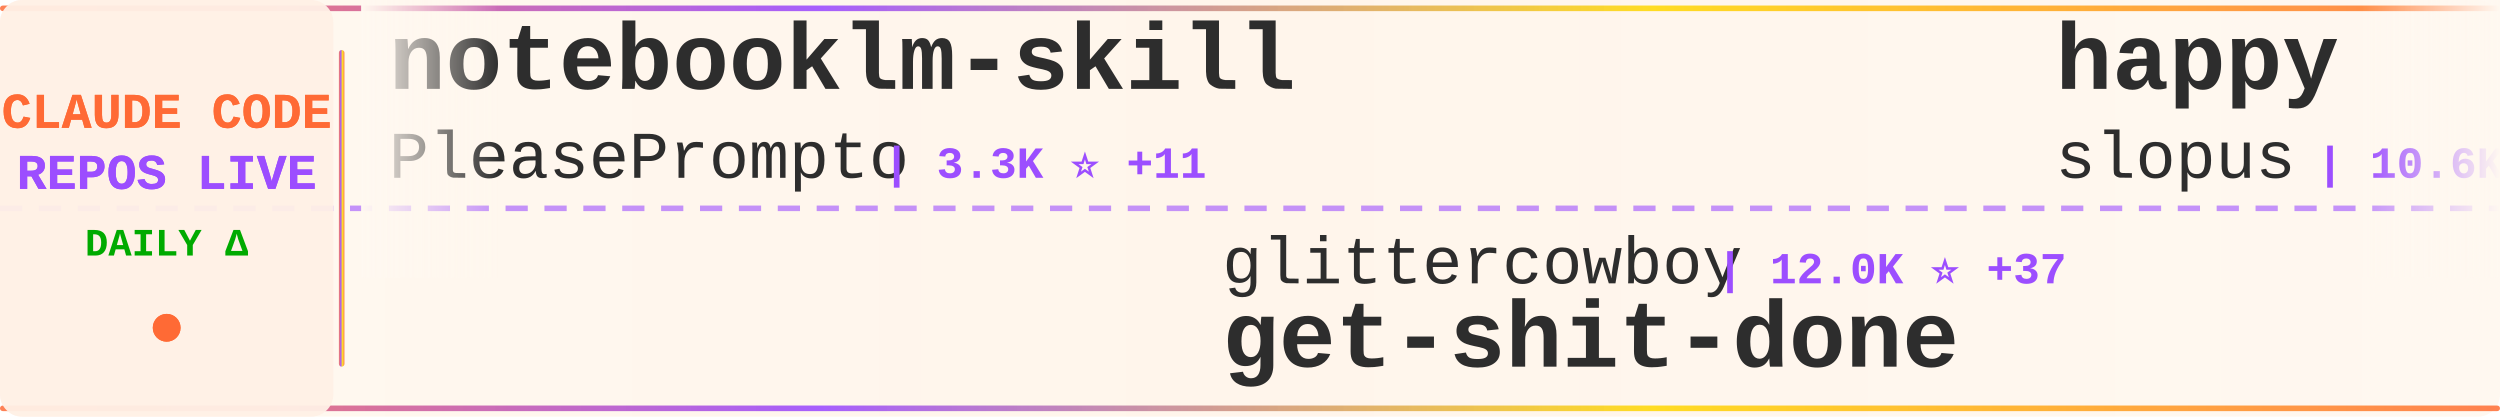
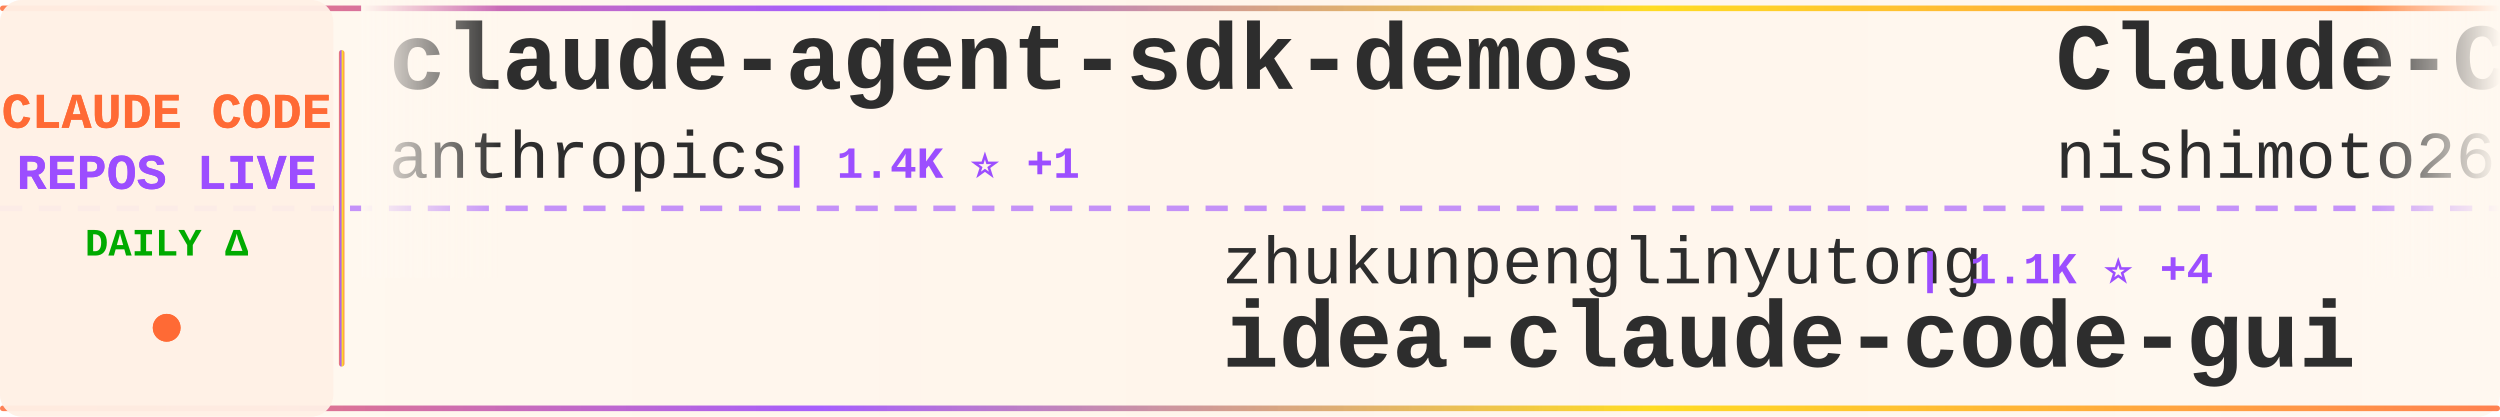
<svg xmlns="http://www.w3.org/2000/svg" width="900" height="150">
  <defs>
    <linearGradient id="tickerBg" x1="0%" y1="0%" x2="100%" y2="0%">
      <stop offset="0%" style="stop-color:#fff8f0;stop-opacity:0.98" />
      <stop offset="50%" style="stop-color:#fff5eb;stop-opacity:1" />
      <stop offset="100%" style="stop-color:#fff8f0;stop-opacity:0.98" />
    </linearGradient>
    <linearGradient id="borderGrad" x1="0%" y1="0%" x2="100%" y2="0%">
      <stop offset="0%" style="stop-color:#FF6B35;stop-opacity:0.85">
        <animate attributeName="stop-opacity" values="0.85;1;0.85" dur="2s" repeatCount="indefinite" />
      </stop>
      <stop offset="33%" style="stop-color:#9C4EFF;stop-opacity:0.9">
        <animate attributeName="stop-opacity" values="0.9;1;0.9" dur="2.2s" repeatCount="indefinite" />
      </stop>
      <stop offset="66%" style="stop-color:#FFD700;stop-opacity:0.85">
        <animate attributeName="stop-opacity" values="0.85;1;0.85" dur="1.8s" repeatCount="indefinite" />
      </stop>
      <stop offset="100%" style="stop-color:#FF6B35;stop-opacity:0.85">
        <animate attributeName="stop-opacity" values="0.85;1;0.85" dur="2s" repeatCount="indefinite" />
      </stop>
    </linearGradient>
    <filter id="textGlow">
      <feGaussianBlur stdDeviation="0.15" result="coloredBlur" />
      <feMerge>
        <feMergeNode in="coloredBlur" />
        <feMergeNode in="SourceGraphic" />
      </feMerge>
    </filter>
    <filter id="metricGlow">
      <feGaussianBlur stdDeviation="0.2" result="coloredBlur" />
      <feMerge>
        <feMergeNode in="coloredBlur" />
        <feMergeNode in="SourceGraphic" />
      </feMerge>
    </filter>
    <linearGradient id="leftFade" x1="0%" y1="0%" x2="100%" y2="0%">
      <stop offset="0%" style="stop-color:#fff8f0;stop-opacity:1" />
      <stop offset="100%" style="stop-color:#fff8f0;stop-opacity:0" />
    </linearGradient>
    <linearGradient id="rightFade" x1="0%" y1="0%" x2="100%" y2="0%">
      <stop offset="0%" style="stop-color:#fff8f0;stop-opacity:0" />
      <stop offset="100%" style="stop-color:#fff8f0;stop-opacity:1" />
    </linearGradient>
  </defs>
  <rect width="900" height="150" fill="url(#tickerBg)" rx="8" />
  <rect x="0" y="2" width="900" height="2" fill="url(#borderGrad)" rx="1" />
  <rect x="0" y="146" width="900" height="2" fill="url(#borderGrad)" rx="1" />
  <line x1="0" y1="75" x2="900" y2="75" stroke="#9C4EFF" stroke-width="2" stroke-dasharray="8 6" opacity="0.6" />
  <rect x="0" y="0" width="120" height="150" fill="#fff0e6" opacity="0.95" rx="8" />
  <text x="60" y="46" font-family="'Courier New', monospace" font-size="18" font-weight="bold" fill="#FF6B35" text-anchor="middle" filter="url(#textGlow)">
    CLAUDE CODE
  </text>
  <text x="60" y="68" font-family="'Courier New', monospace" font-size="18" font-weight="bold" fill="#9C4EFF" text-anchor="middle" filter="url(#textGlow)">
    REPOS LIVE
  </text>
  <text x="60" y="92" font-family="'Courier New', monospace" font-size="14" font-weight="bold" fill="#00aa00" text-anchor="middle">
    DAILY Δ
  </text>
  <circle cx="60" cy="118" r="5" fill="#FF6B35" filter="url(#metricGlow)">
    <animate attributeName="r" values="4;6;4" dur="1.5s" repeatCount="indefinite" />
    <animate attributeName="opacity" values="0.6;1;0.6" dur="1.5s" repeatCount="indefinite" />
  </circle>
  <rect x="122" y="18" width="2" height="114" fill="url(#borderGrad)" rx="1" />
  <clipPath id="tickerClip">
    <rect x="130" y="0" width="770" height="150" />
  </clipPath>
  <g clip-path="url(#tickerClip)">
    <g id="tickerItems">
      <animateTransform attributeName="transform" attributeType="XML" type="translate" from="0 0" to="-3000 0" dur="54s" repeatCount="indefinite" />
      <g transform="translate(0, 0)">
-         <text x="140" y="32" font-family="'Courier New', monospace" font-size="34" font-weight="bold" fill="#2d2d2d">notebooklm-skill</text>
-         <text x="140" y="64" font-family="'Courier New', monospace" font-size="24" font-weight="normal" fill="#2d2d2d" opacity="1.0">PleasePrompto</text>
-         <text x="318" y="64" font-family="'Courier New', monospace" font-size="16" font-weight="bold" fill="#9C4EFF"> | 3.3K ⭐ +11</text>
+         <text x="140" y="32" font-family="'Courier New', monospace" font-size="34" font-weight="bold" fill="#2d2d2d">claude-agent-sdk-demos</text>
+         <text x="140" y="64" font-family="'Courier New', monospace" font-size="24" font-weight="normal" fill="#2d2d2d" opacity="1.0">anthropics</text>
+         <text x="282" y="64" font-family="'Courier New', monospace" font-size="16" font-weight="bold" fill="#9C4EFF"> | 1.4K ⭐ +1</text>
      </g>
      <g transform="translate(300, 0)">
-         <text x="140" y="102" font-family="'Courier New', monospace" font-size="24" font-weight="normal" fill="#2d2d2d" opacity="1.0">glittercowboy</text>
-         <text x="318" y="102" font-family="'Courier New', monospace" font-size="16" font-weight="bold" fill="#9C4EFF"> | 12.0K ⭐ +37</text>
-         <text x="140" y="132" font-family="'Courier New', monospace" font-size="34" font-weight="bold" fill="#2d2d2d">get-shit-done</text>
+         <text x="140" y="102" font-family="'Courier New', monospace" font-size="24" font-weight="normal" fill="#2d2d2d" opacity="1.0">zhukunpenglinyutong</text>
+         <text x="390" y="102" font-family="'Courier New', monospace" font-size="16" font-weight="bold" fill="#9C4EFF"> | 1.1K ⭐ +4</text>
+         <text x="140" y="132" font-family="'Courier New', monospace" font-size="34" font-weight="bold" fill="#2d2d2d">idea-claude-code-gui</text>
      </g>
      <g transform="translate(600, 0)">
-         <text x="140" y="32" font-family="'Courier New', monospace" font-size="34" font-weight="bold" fill="#2d2d2d">happy</text>
-         <text x="140" y="64" font-family="'Courier New', monospace" font-size="24" font-weight="normal" fill="#2d2d2d" opacity="1.0">slopus</text>
-         <text x="234" y="64" font-family="'Courier New', monospace" font-size="16" font-weight="bold" fill="#9C4EFF"> | 10.6K ⭐ +28</text>
+         <text x="140" y="32" font-family="'Courier New', monospace" font-size="34" font-weight="bold" fill="#2d2d2d">Claude-Code-Communicatio...</text>
+         <text x="140" y="64" font-family="'Courier New', monospace" font-size="24" font-weight="normal" fill="#2d2d2d" opacity="1.0">nishimoto265</text>
+         <text x="306" y="64" font-family="'Courier New', monospace" font-size="16" font-weight="bold" fill="#9C4EFF"> | 489 ⭐</text>
      </g>
      <g transform="translate(900, 0)">
+         <text x="140" y="102" font-family="'Courier New', monospace" font-size="24" font-weight="normal" fill="#2d2d2d" opacity="1.0">https-deeplearning-ai</text>
+         <text x="414" y="102" font-family="'Courier New', monospace" font-size="16" font-weight="bold" fill="#9C4EFF"> | 396 ⭐</text>
+         <text x="140" y="132" font-family="'Courier New', monospace" font-size="34" font-weight="bold" fill="#2d2d2d">sc-claude-code-files</text>
+       </g>
+       <g transform="translate(1200, 0)">
+         <text x="140" y="32" font-family="'Courier New', monospace" font-size="34" font-weight="bold" fill="#2d2d2d">claude-code-pm-course</text>
+         <text x="140" y="64" font-family="'Courier New', monospace" font-size="24" font-weight="normal" fill="#2d2d2d" opacity="1.0">carlvellotti</text>
+         <text x="306" y="64" font-family="'Courier New', monospace" font-size="16" font-weight="bold" fill="#9C4EFF"> | 430 ⭐ +5</text>
+       </g>
+       <g transform="translate(1500, 0)">
+         <text x="140" y="102" font-family="'Courier New', monospace" font-size="24" font-weight="normal" fill="#2d2d2d" opacity="1.0">ding113</text>
+         <text x="246" y="102" font-family="'Courier New', monospace" font-size="16" font-weight="bold" fill="#9C4EFF"> | 1.3K ⭐ +14</text>
+         <text x="140" y="132" font-family="'Courier New', monospace" font-size="34" font-weight="bold" fill="#2d2d2d">claude-code-hub</text>
+       </g>
+       <g transform="translate(1800, 0)">
+         <text x="140" y="32" font-family="'Courier New', monospace" font-size="34" font-weight="bold" fill="#2d2d2d">zcf</text>
+         <text x="140" y="64" font-family="'Courier New', monospace" font-size="24" font-weight="normal" fill="#2d2d2d" opacity="1.0">UfoMiao</text>
+         <text x="246" y="64" font-family="'Courier New', monospace" font-size="16" font-weight="bold" fill="#9C4EFF"> | 5.4K ⭐ +1</text>
+       </g>
+       <g transform="translate(2100, 0)">
        <text x="140" y="102" font-family="'Courier New', monospace" font-size="24" font-weight="normal" fill="#2d2d2d" opacity="1.0">anomalyco</text>
-         <text x="270" y="102" font-family="'Courier New', monospace" font-size="16" font-weight="bold" fill="#9C4EFF"> | 99.5K ⭐ +154</text>
+         <text x="270" y="102" font-family="'Courier New', monospace" font-size="16" font-weight="bold" fill="#9C4EFF"> | 99.7K ⭐ +180</text>
        <text x="140" y="132" font-family="'Courier New', monospace" font-size="34" font-weight="bold" fill="#2d2d2d">opencode</text>
      </g>
-       <g transform="translate(1200, 0)">
-         <text x="140" y="32" font-family="'Courier New', monospace" font-size="34" font-weight="bold" fill="#2d2d2d">CLIProxyAPI</text>
-         <text x="140" y="64" font-family="'Courier New', monospace" font-size="24" font-weight="normal" fill="#2d2d2d" opacity="1.0">router-for-me</text>
-         <text x="318" y="64" font-family="'Courier New', monospace" font-size="16" font-weight="bold" fill="#9C4EFF"> | 9.6K ⭐ +38</text>
-       </g>
-       <g transform="translate(1500, 0)">
-         <text x="140" y="102" font-family="'Courier New', monospace" font-size="24" font-weight="normal" fill="#2d2d2d" opacity="1.0">0xfurai</text>
-         <text x="246" y="102" font-family="'Courier New', monospace" font-size="16" font-weight="bold" fill="#9C4EFF"> | 687 ⭐ +1</text>
-         <text x="140" y="132" font-family="'Courier New', monospace" font-size="34" font-weight="bold" fill="#2d2d2d">claude-code-subagents</text>
-       </g>
-       <g transform="translate(1800, 0)">
-         <text x="140" y="32" font-family="'Courier New', monospace" font-size="34" font-weight="bold" fill="#2d2d2d">claude-code-cookbook</text>
-         <text x="140" y="64" font-family="'Courier New', monospace" font-size="24" font-weight="normal" fill="#2d2d2d" opacity="1.0">wasabeef</text>
-         <text x="258" y="64" font-family="'Courier New', monospace" font-size="16" font-weight="bold" fill="#9C4EFF"> | 996 ⭐</text>
-       </g>
-       <g transform="translate(2100, 0)">
-         <text x="140" y="102" font-family="'Courier New', monospace" font-size="24" font-weight="normal" fill="#2d2d2d" opacity="1.0">21st-dev</text>
-         <text x="258" y="102" font-family="'Courier New', monospace" font-size="16" font-weight="bold" fill="#9C4EFF"> | 4.8K ⭐ +1</text>
-         <text x="140" y="132" font-family="'Courier New', monospace" font-size="34" font-weight="bold" fill="#2d2d2d">1code</text>
-       </g>
      <g transform="translate(2400, 0)">
-         <text x="140" y="32" font-family="'Courier New', monospace" font-size="34" font-weight="bold" fill="#2d2d2d">superpowers</text>
-         <text x="140" y="64" font-family="'Courier New', monospace" font-size="24" font-weight="normal" fill="#2d2d2d" opacity="1.0">obra</text>
-         <text x="210" y="64" font-family="'Courier New', monospace" font-size="16" font-weight="bold" fill="#9C4EFF"> | 46.6K ⭐ +218</text>
+         <text x="140" y="32" font-family="'Courier New', monospace" font-size="34" font-weight="bold" fill="#2d2d2d">claude-skills</text>
+         <text x="140" y="64" font-family="'Courier New', monospace" font-size="24" font-weight="normal" fill="#2d2d2d" opacity="1.0">alirezarezvani</text>
+         <text x="330" y="64" font-family="'Courier New', monospace" font-size="16" font-weight="bold" fill="#9C4EFF"> | 1.6K ⭐ +9</text>
      </g>
      <g transform="translate(2700, 0)">
-         <text x="140" y="102" font-family="'Courier New', monospace" font-size="24" font-weight="normal" fill="#2d2d2d" opacity="1.0">Yuyz0112</text>
-         <text x="258" y="102" font-family="'Courier New', monospace" font-size="16" font-weight="bold" fill="#9C4EFF"> | 2.1K ⭐ +1</text>
-         <text x="140" y="132" font-family="'Courier New', monospace" font-size="34" font-weight="bold" fill="#2d2d2d">claude-code-reverse</text>
+         <text x="140" y="102" font-family="'Courier New', monospace" font-size="24" font-weight="normal" fill="#2d2d2d" opacity="1.0">zed-industries</text>
+         <text x="330" y="102" font-family="'Courier New', monospace" font-size="16" font-weight="bold" fill="#9C4EFF"> | 894 ⭐</text>
+         <text x="140" y="132" font-family="'Courier New', monospace" font-size="34" font-weight="bold" fill="#2d2d2d">claude-code-acp</text>
      </g>
      <g transform="translate(3000, 0)">
-         <text x="140" y="32" font-family="'Courier New', monospace" font-size="34" font-weight="bold" fill="#2d2d2d">notebooklm-skill</text>
-         <text x="140" y="64" font-family="'Courier New', monospace" font-size="24" font-weight="normal" fill="#2d2d2d" opacity="1.0">PleasePrompto</text>
-         <text x="318" y="64" font-family="'Courier New', monospace" font-size="16" font-weight="bold" fill="#9C4EFF"> | 3.3K ⭐ +11</text>
+         <text x="140" y="32" font-family="'Courier New', monospace" font-size="34" font-weight="bold" fill="#2d2d2d">claude-agent-sdk-demos</text>
+         <text x="140" y="64" font-family="'Courier New', monospace" font-size="24" font-weight="normal" fill="#2d2d2d" opacity="1.0">anthropics</text>
+         <text x="282" y="64" font-family="'Courier New', monospace" font-size="16" font-weight="bold" fill="#9C4EFF"> | 1.4K ⭐ +1</text>
      </g>
      <g transform="translate(3300, 0)">
-         <text x="140" y="102" font-family="'Courier New', monospace" font-size="24" font-weight="normal" fill="#2d2d2d" opacity="1.0">glittercowboy</text>
-         <text x="318" y="102" font-family="'Courier New', monospace" font-size="16" font-weight="bold" fill="#9C4EFF"> | 12.0K ⭐ +37</text>
-         <text x="140" y="132" font-family="'Courier New', monospace" font-size="34" font-weight="bold" fill="#2d2d2d">get-shit-done</text>
+         <text x="140" y="102" font-family="'Courier New', monospace" font-size="24" font-weight="normal" fill="#2d2d2d" opacity="1.0">zhukunpenglinyutong</text>
+         <text x="390" y="102" font-family="'Courier New', monospace" font-size="16" font-weight="bold" fill="#9C4EFF"> | 1.1K ⭐ +4</text>
+         <text x="140" y="132" font-family="'Courier New', monospace" font-size="34" font-weight="bold" fill="#2d2d2d">idea-claude-code-gui</text>
      </g>
      <g transform="translate(3600, 0)">
-         <text x="140" y="32" font-family="'Courier New', monospace" font-size="34" font-weight="bold" fill="#2d2d2d">happy</text>
-         <text x="140" y="64" font-family="'Courier New', monospace" font-size="24" font-weight="normal" fill="#2d2d2d" opacity="1.0">slopus</text>
-         <text x="234" y="64" font-family="'Courier New', monospace" font-size="16" font-weight="bold" fill="#9C4EFF"> | 10.6K ⭐ +28</text>
+         <text x="140" y="32" font-family="'Courier New', monospace" font-size="34" font-weight="bold" fill="#2d2d2d">Claude-Code-Communicatio...</text>
+         <text x="140" y="64" font-family="'Courier New', monospace" font-size="24" font-weight="normal" fill="#2d2d2d" opacity="1.0">nishimoto265</text>
+         <text x="306" y="64" font-family="'Courier New', monospace" font-size="16" font-weight="bold" fill="#9C4EFF"> | 489 ⭐</text>
      </g>
      <g transform="translate(3900, 0)">
-         <text x="140" y="102" font-family="'Courier New', monospace" font-size="24" font-weight="normal" fill="#2d2d2d" opacity="1.0">anomalyco</text>
-         <text x="270" y="102" font-family="'Courier New', monospace" font-size="16" font-weight="bold" fill="#9C4EFF"> | 99.5K ⭐ +154</text>
-         <text x="140" y="132" font-family="'Courier New', monospace" font-size="34" font-weight="bold" fill="#2d2d2d">opencode</text>
+         <text x="140" y="102" font-family="'Courier New', monospace" font-size="24" font-weight="normal" fill="#2d2d2d" opacity="1.0">https-deeplearning-ai</text>
+         <text x="414" y="102" font-family="'Courier New', monospace" font-size="16" font-weight="bold" fill="#9C4EFF"> | 396 ⭐</text>
+         <text x="140" y="132" font-family="'Courier New', monospace" font-size="34" font-weight="bold" fill="#2d2d2d">sc-claude-code-files</text>
      </g>
    </g>
  </g>
  <rect x="130" y="0" width="50" height="100" fill="url(#leftFade)" />
  <rect x="850" y="0" width="50" height="100" fill="url(#rightFade)" />
</svg>
